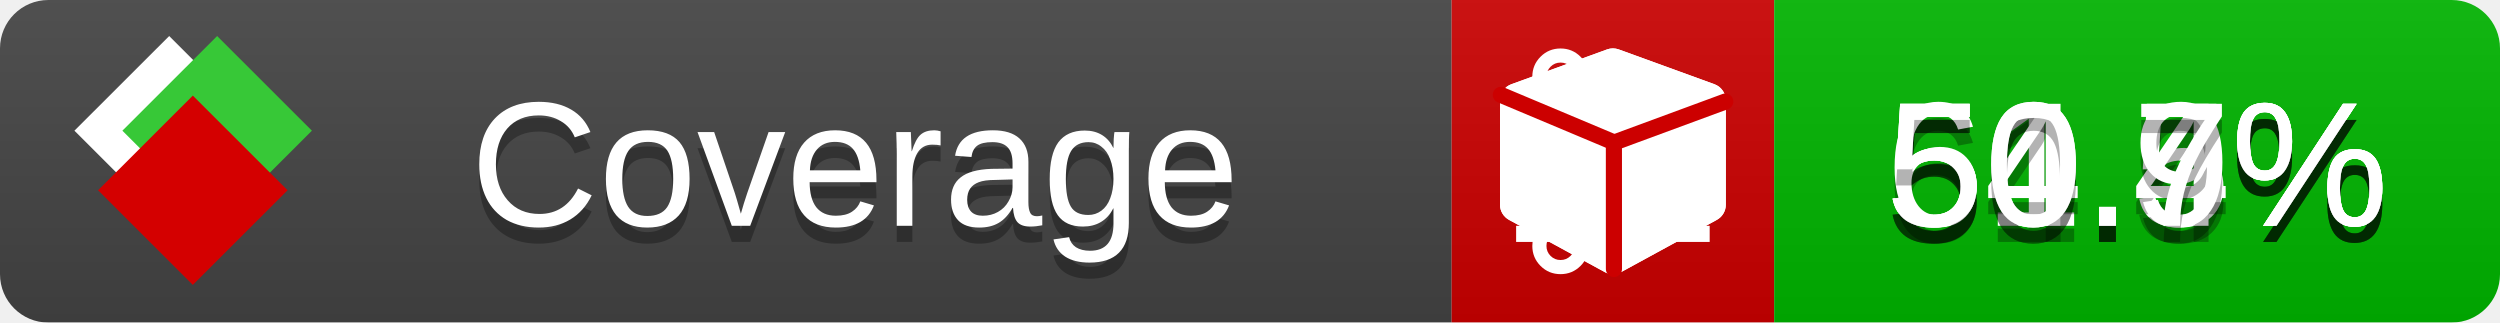
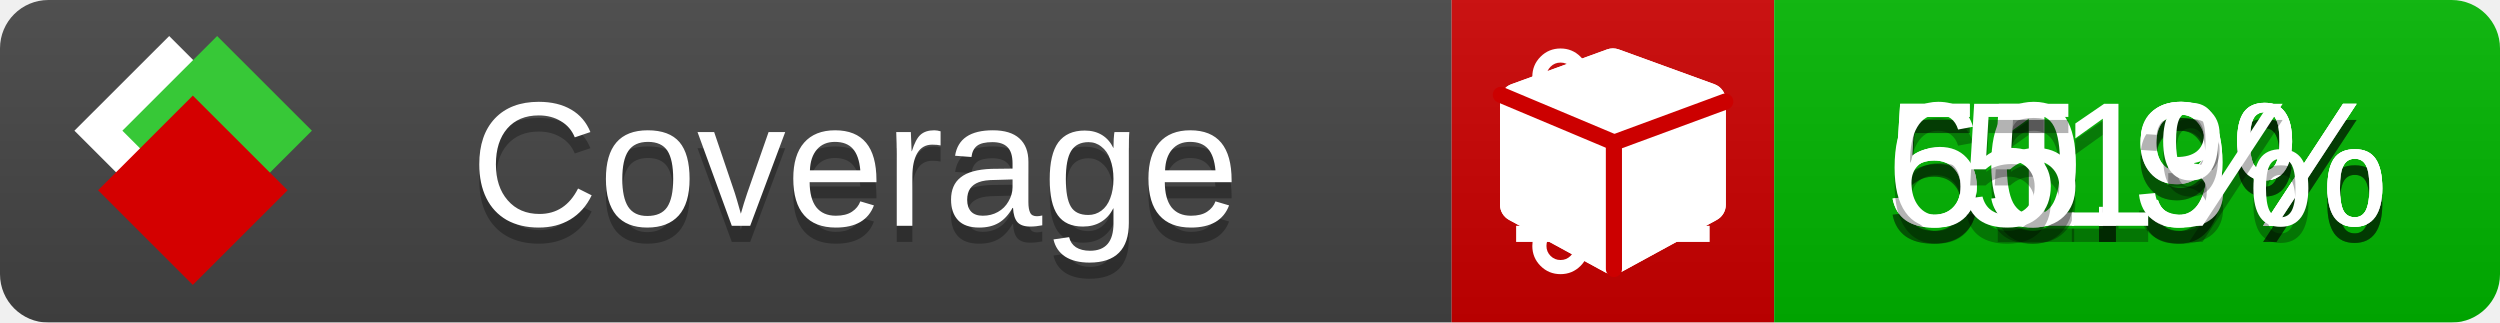
<svg xmlns="http://www.w3.org/2000/svg" xmlns:xlink="http://www.w3.org/1999/xlink" width="155" height="20">
  <style type="text/css">
          
            @keyframes fade1 {
                0% { visibility: visible; opacity: 1; }
               23% { visibility: visible; opacity: 1; }
               25% { visibility: hidden; opacity: 0; }
               48% { visibility: hidden; opacity: 0; }
               50% { visibility: hidden; opacity: 0; }
               73% { visibility: hidden; opacity: 0; }
               75% { visibility: hidden; opacity: 0; }
               98% { visibility: hidden; opacity: 0; }
              100% { visibility: visible; opacity: 1; }
            }
            @keyframes fade2 {
                0% { visibility: hidden; opacity: 0; }
               23% { visibility: hidden; opacity: 0; }
               25% { visibility: visible; opacity: 1; }
               48% { visibility: visible; opacity: 1; }
               50% { visibility: hidden; opacity: 0; }
               73% { visibility: hidden; opacity: 0; }
               75% { visibility: hidden; opacity: 0; }
               98% { visibility: hidden; opacity: 0; }
              100% { visibility: hidden; opacity: 0; }
            }
            @keyframes fade3 {
                0% { visibility: hidden; opacity: 0; }
               23% { visibility: hidden; opacity: 0; }
               25% { visibility: hidden; opacity: 0; }
               48% { visibility: hidden; opacity: 0; }
               50% { visibility: visible; opacity: 1; }
               73% { visibility: visible; opacity: 1; }
               75% { visibility: hidden; opacity: 0; }
               98% { visibility: hidden; opacity: 0; }
              100% { visibility: hidden; opacity: 0; }
            }
            @keyframes fade4 {
                0% { visibility: hidden; opacity: 0; }
               23% { visibility: hidden; opacity: 0; }
               25% { visibility: hidden; opacity: 0; }
               48% { visibility: hidden; opacity: 0; }
               50% { visibility: hidden; opacity: 0; }
               73% { visibility: hidden; opacity: 0; }
               75% { visibility: visible; opacity: 1; }
               98% { visibility: visible; opacity: 1; }
              100% { visibility: hidden; opacity: 0; }
            }
            .linecoverage {
                animation-duration: 15s;
                animation-name: fade1;
                animation-iteration-count: infinite;
            }
            .branchcoverage {
                animation-duration: 15s;
                animation-name: fade2;
                animation-iteration-count: infinite;
            }
            .methodcoverage {
                animation-duration: 15s;
                animation-name: fade3;
                animation-iteration-count: infinite;
            }
            .fullmethodcoverage {
                animation-duration: 15s;
                animation-name: fade4;
                animation-iteration-count: infinite;
            }
          
    </style>
  <defs>
    <linearGradient id="gradient" x2="0" y2="100%">
      <stop offset="0" stop-color="#bbb" stop-opacity=".1" />
      <stop offset="1" stop-opacity=".1" />
    </linearGradient>
    <linearGradient id="c">
      <stop offset="0" stop-color="#d40000" />
      <stop offset="1" stop-color="#ff2a2a" />
    </linearGradient>
    <linearGradient id="a">
      <stop offset="0" stop-color="#e0e0de" />
      <stop offset="1" stop-color="#fff" />
    </linearGradient>
    <linearGradient id="b">
      <stop offset="0" stop-color="#37c837" />
      <stop offset="1" stop-color="#217821" />
    </linearGradient>
    <linearGradient xlink:href="#a" id="e" x1="106.44" x2="69.96" y1="-11.96" y2="-46.84" gradientTransform="matrix(-.8426 -.00045 -.00045 -.8426 -94.27 -75.82)" gradientUnits="userSpaceOnUse" />
    <linearGradient xlink:href="#b" id="f" x1="56.19" x2="77.97" y1="-23.45" y2="10.62" gradientTransform="matrix(.8426 .00045 .00045 .8426 94.27 75.82)" gradientUnits="userSpaceOnUse" />
    <linearGradient xlink:href="#c" id="g" x1="79.98" x2="132.9" y1="10.79" y2="10.79" gradientTransform="matrix(.8426 .00045 .00045 .8426 94.27 75.82)" gradientUnits="userSpaceOnUse" />
    <mask id="mask">
      <rect width="155" height="20" rx="3" fill="#fff" />
    </mask>
    <g id="icon" transform="matrix(.04486 0 0 .04481 -.48 -.63)">
      <rect width="52.92" height="52.92" x="-109.72" y="-27.13" fill="url(#e)" transform="rotate(-135)" />
      <rect width="52.92" height="52.92" x="70.19" y="-39.18" fill="url(#f)" transform="rotate(45)" />
      <rect width="52.92" height="52.92" x="80.05" y="-15.74" fill="url(#g)" transform="rotate(45)" />
    </g>
  </defs>
  <g mask="url(#mask)">
    <rect x="0" y="0" width="90" height="20" fill="#444" />
    <rect x="90" y="0" width="20" height="20" fill="#c00" />
    <rect x="110" y="0" width="45" height="20" fill="#00B600" />
    <rect x="0" y="0" width="155" height="20" fill="url(#gradient)" />
  </g>
  <g>
    <path class="linecoverage" stroke="#fff" d="M94 6.5 h12 M94 10.5 h12 M94 14.5 h12" />
    <path class="branchcoverage" fill="#fff" d="m 97.628,15.247 q 0,-0.364 -0.255,-0.619 -0.255,-0.255 -0.619,-0.255 -0.364,0 -0.619,0.255 -0.255,0.255 -0.255,0.619 0,0.364 0.255,0.619 0.255,0.255 0.619,0.255 0.364,0 0.619,-0.255 0.255,-0.255 0.255,-0.619 z m 0,-10.493 q 0,-0.364 -0.255,-0.619 -0.255,-0.255 -0.619,-0.255 -0.364,0 -0.619,0.255 -0.255,0.255 -0.255,0.619 0,0.364 0.255,0.619 0.255,0.255 0.619,0.255 0.364,0 0.619,-0.255 0.255,-0.255 0.255,-0.619 z m 5.83,1.166 q 0,-0.364 -0.255,-0.619 -0.255,-0.255 -0.619,-0.255 -0.364,0 -0.619,0.255 -0.255,0.255 -0.255,0.619 0,0.364 0.255,0.619 0.255,0.255 0.619,0.255 0.364,0 0.619,-0.255 0.255,-0.255 0.255,-0.619 z m 0.874,0 q 0,0.474 -0.237,0.879 -0.237,0.405 -0.638,0.633 -0.018,2.614 -2.059,3.771 -0.619,0.346 -1.849,0.738 -1.166,0.364 -1.544,0.647 -0.378,0.282 -0.378,0.911 l 0,0.237 q 0.401,0.228 0.638,0.633 0.237,0.405 0.237,0.879 0,0.729 -0.51,1.239 -0.51,0.51 -1.239,0.51 -0.729,0 -1.239,-0.51 -0.51,-0.51 -0.51,-1.239 0,-0.474 0.237,-0.879 0.237,-0.405 0.638,-0.633 l 0,-7.469 q -0.401,-0.228 -0.638,-0.633 -0.237,-0.405 -0.237,-0.879 0,-0.729 0.51,-1.239 0.51,-0.51 1.239,-0.51 0.729,0 1.239,0.51 0.51,0.51 0.51,1.239 0,0.474 -0.237,0.879 -0.237,0.405 -0.638,0.633 l 0,4.527 q 0.492,-0.237 1.403,-0.519 0.501,-0.155 0.797,-0.269 0.296,-0.114 0.642,-0.282 0.346,-0.169 0.537,-0.36 0.191,-0.191 0.369,-0.465 0.178,-0.273 0.255,-0.633 0.077,-0.36 0.077,-0.833 -0.401,-0.228 -0.638,-0.633 -0.237,-0.405 -0.237,-0.879 0,-0.729 0.51,-1.239 0.51,-0.51 1.239,-0.51 0.729,0 1.239,0.51 0.51,0.51 0.51,1.239 z" />
    <path class="methodcoverage" fill="#fff" d="m 100.538,15.629 5.385,-2.936 v -5.351 l -5.385,1.96 z M 100,8.351 105.873,6.214 100,4.077 94.127,6.214 Z m 7,-2.12 v 6.462 q 0,0.294 -0.151,0.547 -0.151,0.252 -0.412,0.395 l -5.923,3.231 q -0.236,0.135 -0.513,0.135 -0.278,0 -0.513,-0.135 l -5.923,-3.231 Q 93.303,13.492 93.151,13.239 93,12.987 93,12.692 v -6.462 q 0,-0.337 0.194,-0.614 0.194,-0.278 0.513,-0.395 l 5.923,-2.154 q 0.185,-0.067 0.37,-0.067 0.185,0 0.37,0.067 l 5.923,2.154 q 0.32,0.118 0.513,0.395 Q 107,5.894 107,6.231 Z" />
    <path class="fullmethodcoverage" fill="#fff" d="m 107,6.231 v 6.462 c 0,0.196 -0.051,0.379 -0.151,0.547 -0.101,0.168 -0.238,0.3 -0.412,0.395 l -5.923,3.231 c -0.157,0.09 -0.328,0.135 -0.513,0.135 -0.185,0 -0.356,-0.045 -0.513,-0.135 l -5.923,-3.231 C 93.39,13.539 93.252,13.407 93.151,13.239 93.05,13.071 93,12.889 93,12.692 v -6.462 c 0,-0.224 0.065,-0.429 0.194,-0.614 0.129,-0.185 0.3,-0.317 0.513,-0.395 l 5.923,-2.154 c 0.123,-0.045 0.247,-0.067 0.37,-0.067 0.123,0 0.247,0.022 0.37,0.067 l 5.923,2.154 c 0.213,0.079 0.384,0.21 0.513,0.395 0.129,0.185 0.194,0.39 0.194,0.614 z" />
    <path class="fullmethodcoverage" style="fill:none;stroke:#cc0000;stroke-width:1;stroke-linecap:round;stroke-dasharray:none;stroke-opacity:1" d="m 100.064,16.677 -0.002,-7.833 6.906,-2.547" />
    <path class="fullmethodcoverage" style="fill:none;stroke:#cc0000;stroke-width:1;stroke-linecap:round;stroke-dasharray:none;stroke-opacity:1" d="M 99.914,8.765 93.052,5.882" />
  </g>
  <g fill="#fff" text-anchor="middle" font-family="Verdana,Arial,Geneva,sans-serif" font-size="11">
    <a xlink:href="https://github.com/danielpalme/ReportGenerator" target="_top">
      <use xlink:href="#icon" transform="translate(3,1) scale(3.5)" />
    </a>
    <text x="53" y="15" fill="#010101" fill-opacity=".3">Coverage</text>
    <text x="53" y="14" fill="#fff">Coverage</text>
-     <text class="linecoverage" x="132.5" y="15" fill="#010101" fill-opacity=".3">51.5%</text>
-     <text class="linecoverage" x="132.5" y="14">51.5%</text>
-     <text class="branchcoverage" x="132.5" y="15" fill="#010101" fill-opacity=".3">50.4%</text>
-     <text class="branchcoverage" x="132.5" y="14">50.4%</text>
-     <text class="methodcoverage" x="132.5" y="15" fill="#010101" fill-opacity=".3">64.9%</text>
-     <text class="methodcoverage" x="132.5" y="14">64.9%</text>
-     <text class="fullmethodcoverage" x="132.5" y="15" fill="#010101" fill-opacity=".3">50.7%</text>
-     <text class="fullmethodcoverage" x="132.5" y="14">50.7%</text>
+     <text class="linecoverage" x="132.5" y="15" fill="#010101" fill-opacity=".3">51.9%</text>
+     <text class="linecoverage" x="132.5" y="14">51.9%</text>
+     <text class="branchcoverage" x="132.5" y="15" fill="#010101" fill-opacity=".3">50.9%</text>
+     <text class="branchcoverage" x="132.5" y="14">50.9%</text>
+     <text class="methodcoverage" x="132.5" y="15" fill="#010101" fill-opacity=".3">65.3%</text>
+     <text class="methodcoverage" x="132.5" y="14">65.3%</text>
+     <text class="fullmethodcoverage" x="132.5" y="15" fill="#010101" fill-opacity=".3">51%</text>
+     <text class="fullmethodcoverage" x="132.5" y="14">51%</text>
  </g>
  <g>
    <rect class="linecoverage" x="90" y="0" width="65" height="20" fill-opacity="0" />
    <rect class="branchcoverage" x="90" y="0" width="65" height="20" fill-opacity="0" />
    <rect class="methodcoverage" x="90" y="0" width="65" height="20" fill-opacity="0" />
    <rect class="fullmethodcoverage" x="90" y="0" width="65" height="20" fill-opacity="0" />
  </g>
</svg>
